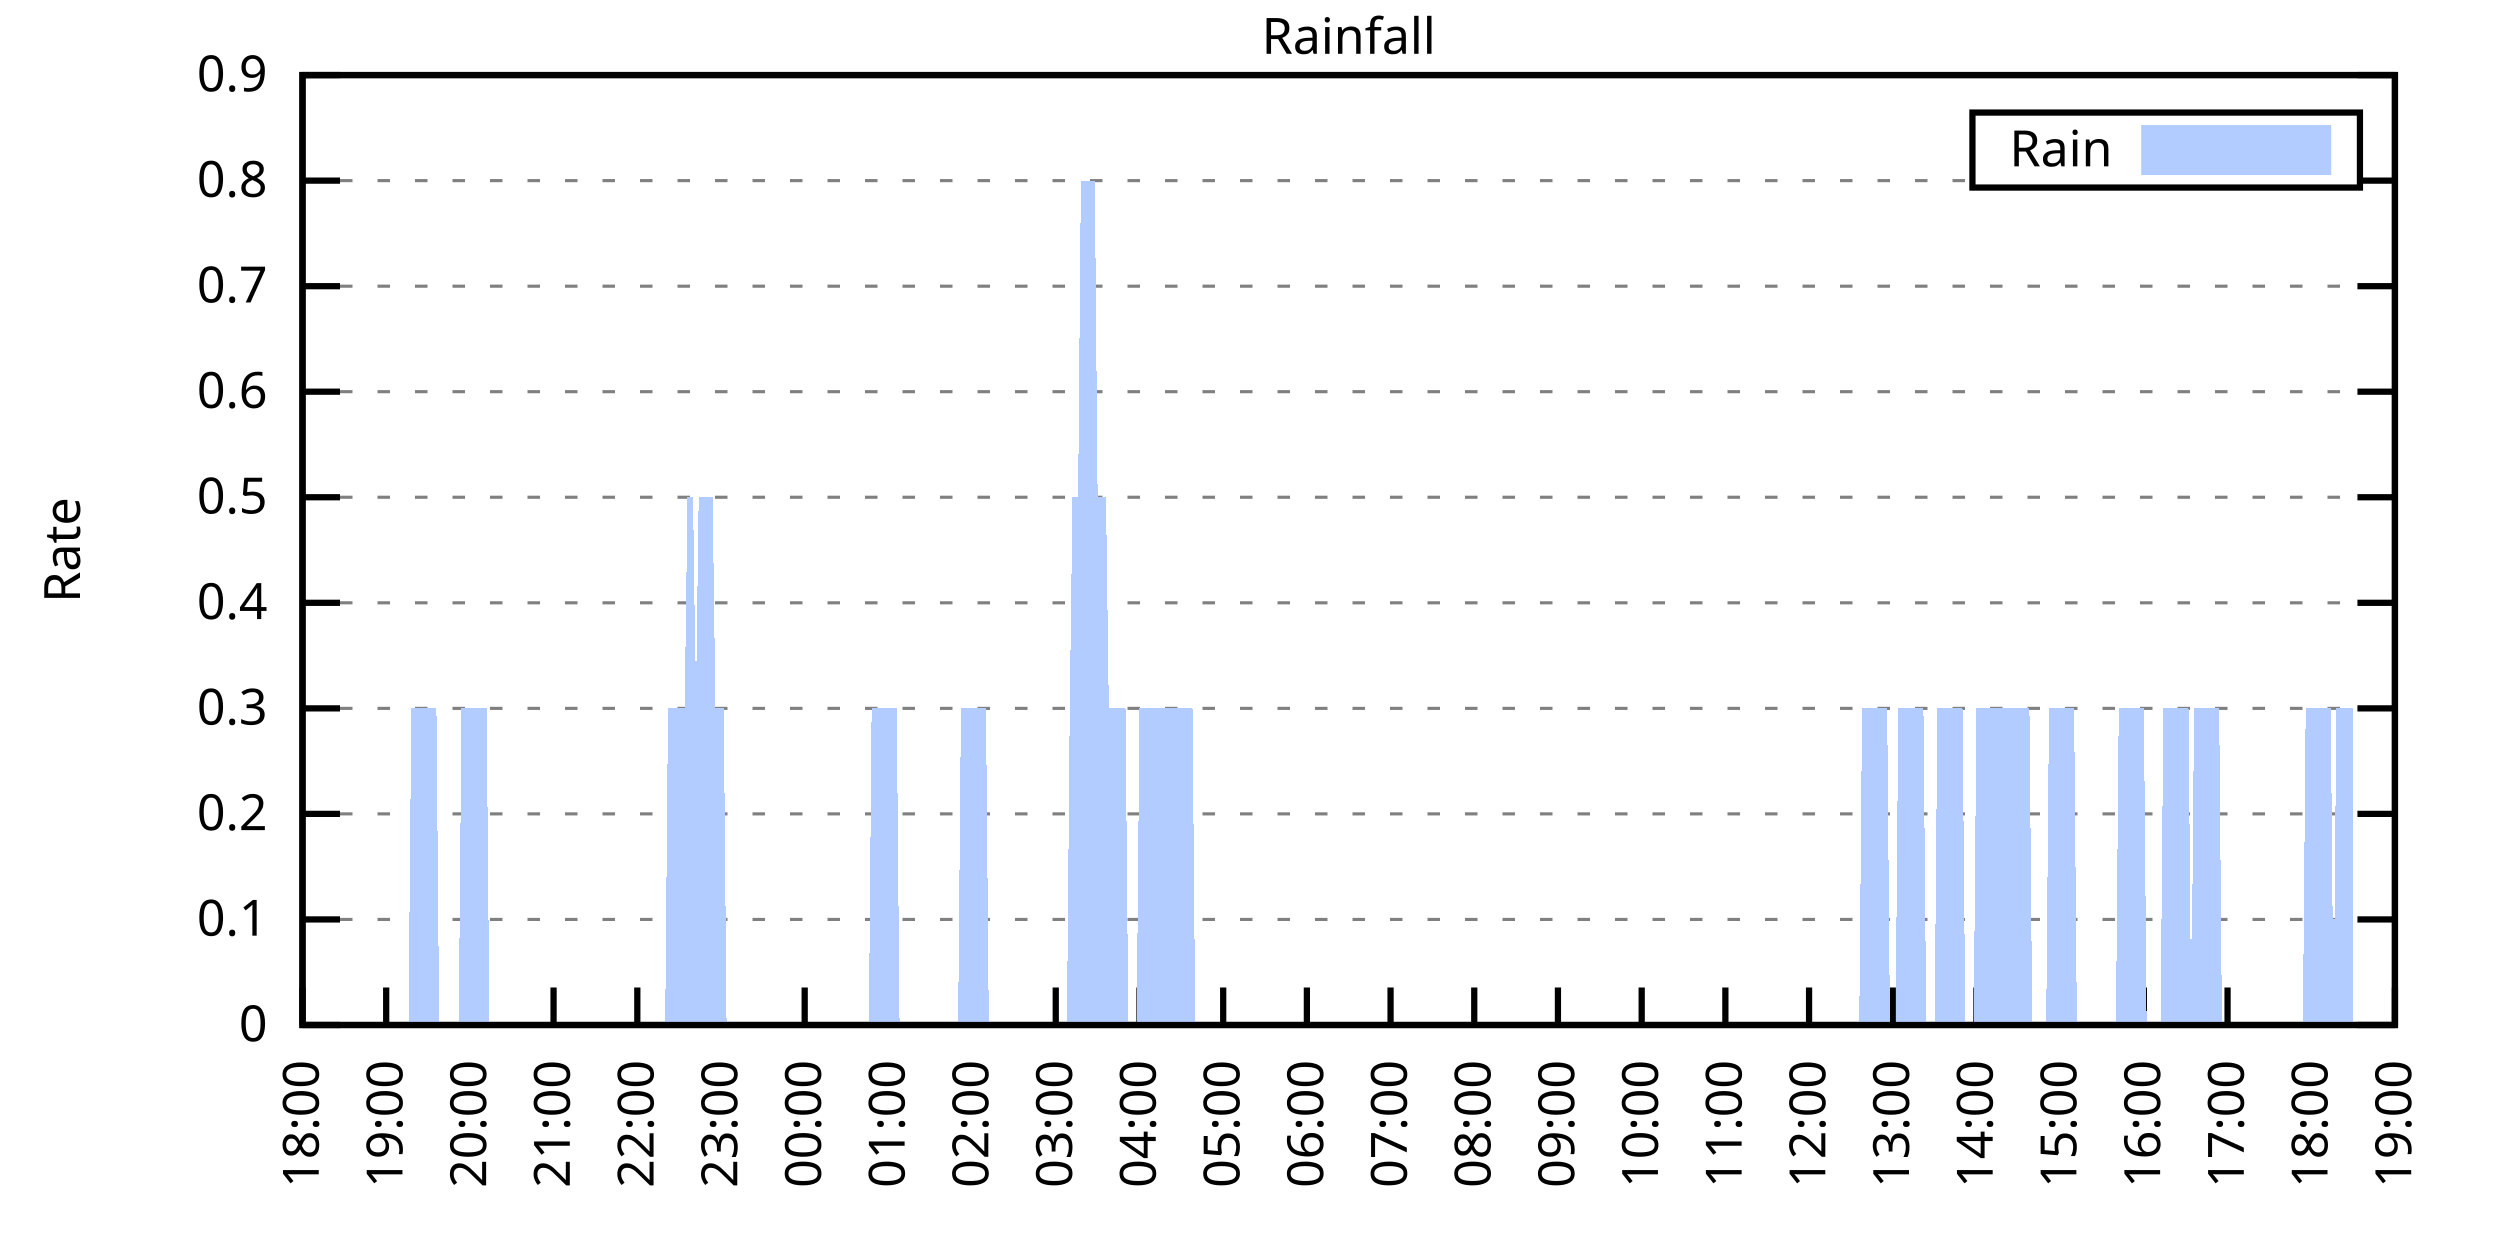
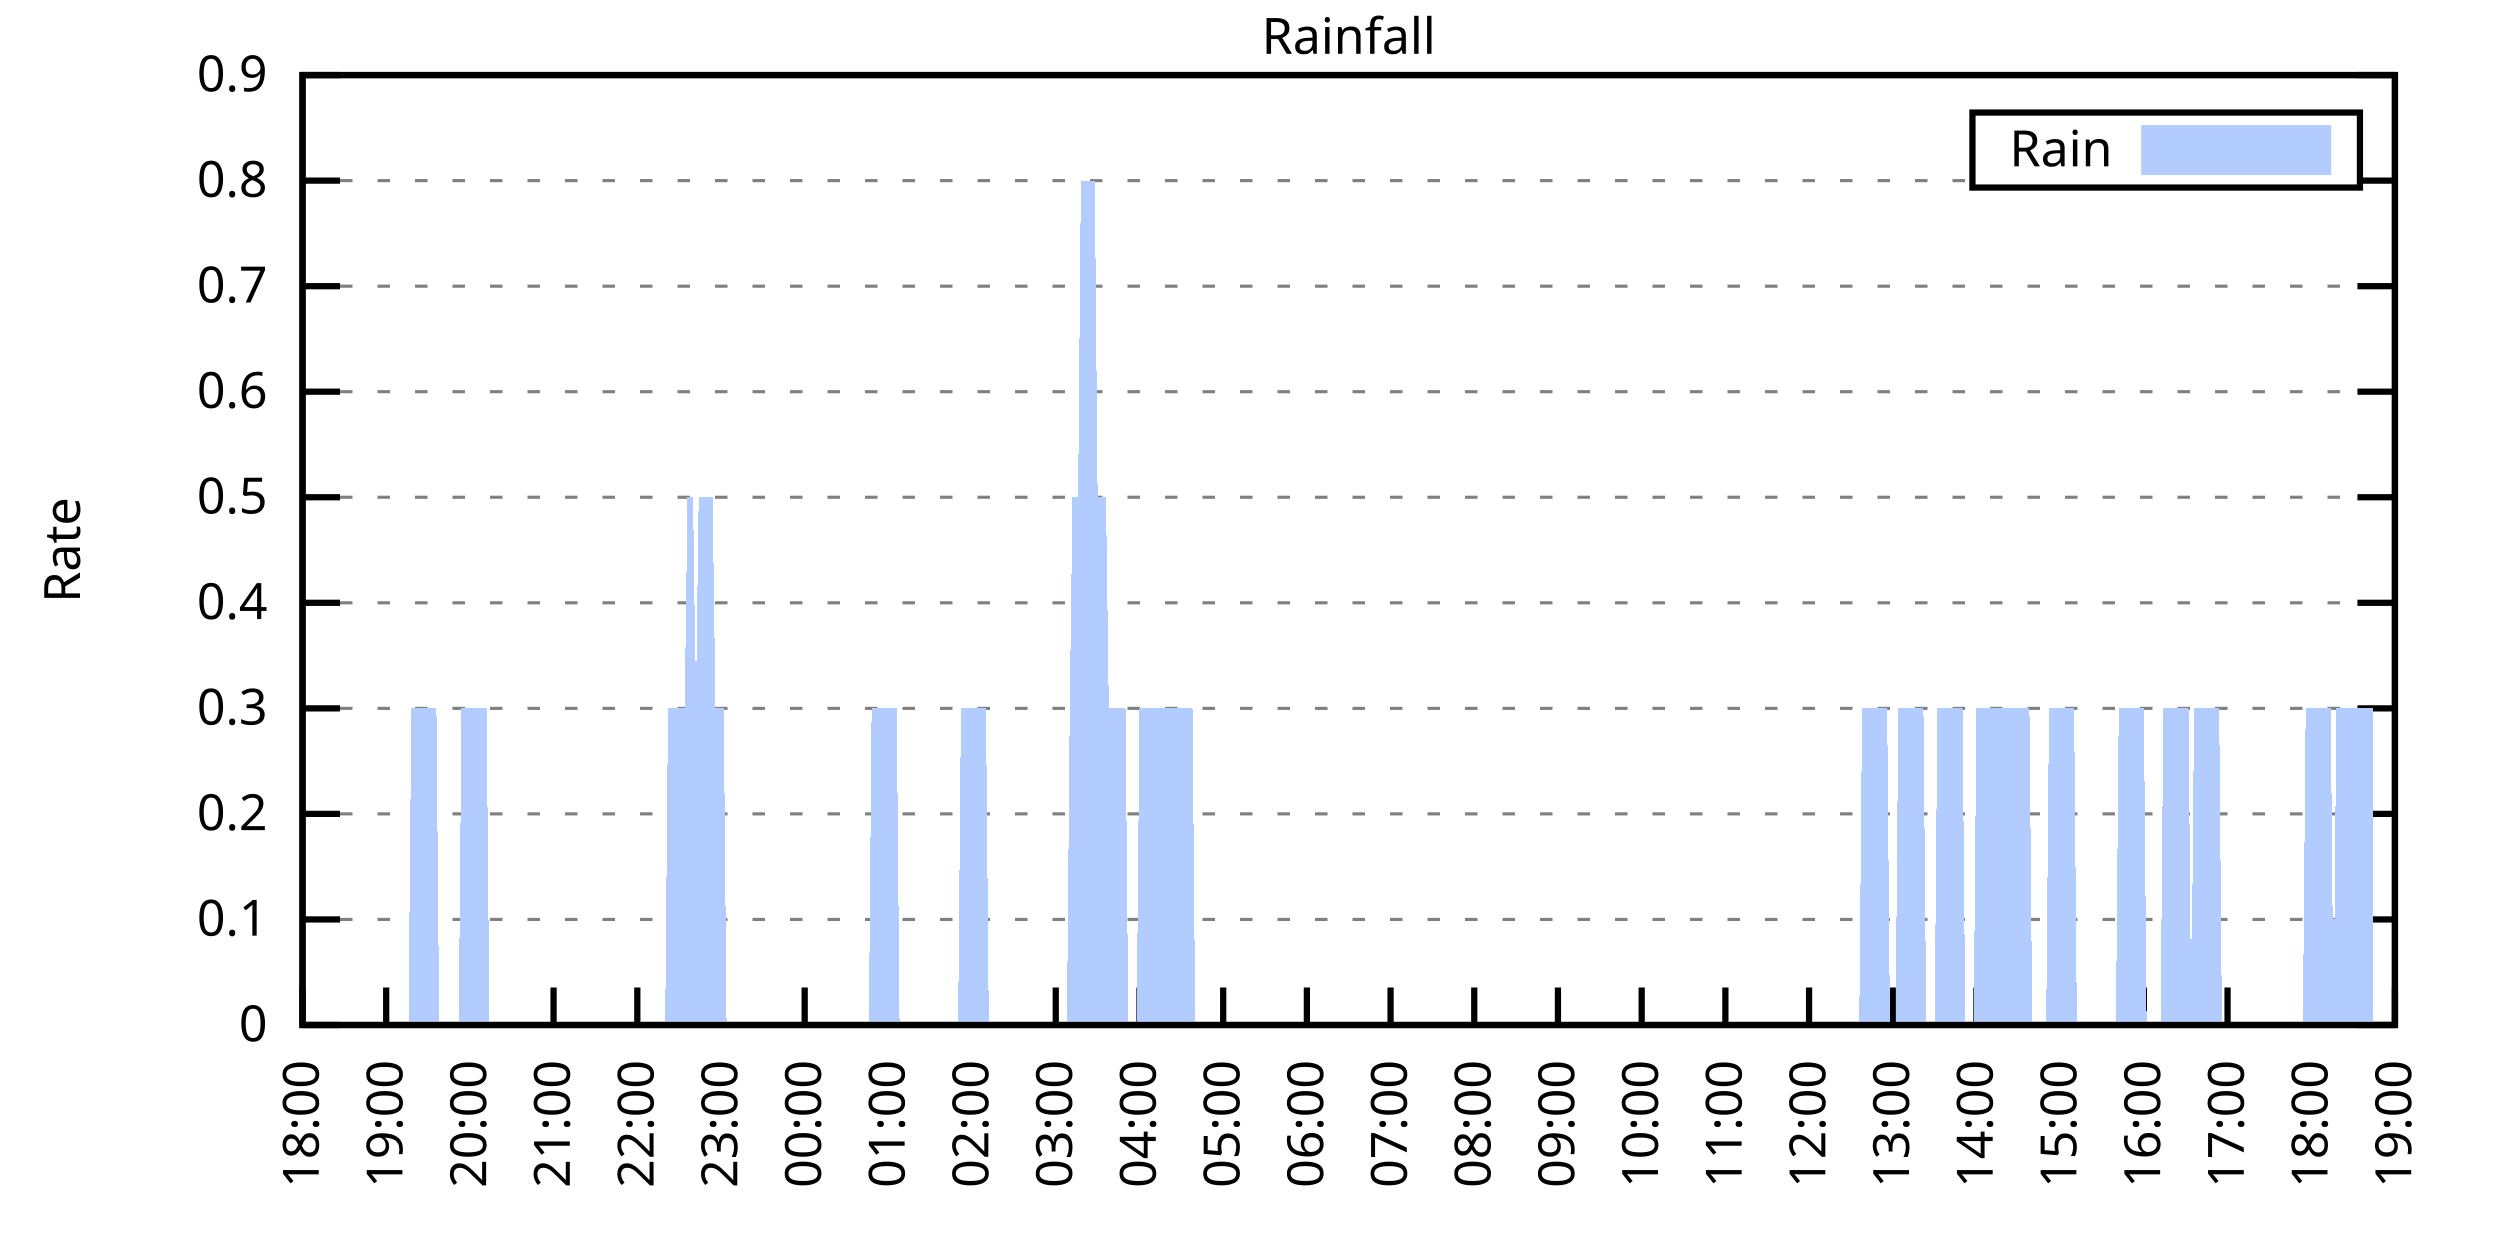
<svg xmlns="http://www.w3.org/2000/svg" xmlns:xlink="http://www.w3.org/1999/xlink" width="400" height="200" viewBox="0 0 400 200">
  <g id="gnuplot_canvas">
    <rect x="0" y="0" width="400" height="200" fill="none" />
    <defs>
      <circle id="gpDot" r="0.5" stroke-width="0.5" stroke="currentColor" />
      <path id="gpPt0" stroke-width="0.333" stroke="currentColor" d="M-1,0 h2 M0,-1 v2" />
      <path id="gpPt1" stroke-width="0.333" stroke="currentColor" d="M-1,-1 L1,1 M1,-1 L-1,1" />
      <path id="gpPt2" stroke-width="0.333" stroke="currentColor" d="M-1,0 L1,0 M0,-1 L0,1 M-1,-1 L1,1 M-1,1 L1,-1" />
      <rect id="gpPt3" stroke-width="0.333" stroke="currentColor" x="-1" y="-1" width="2" height="2" />
      <rect id="gpPt4" stroke-width="0.333" stroke="currentColor" fill="currentColor" x="-1" y="-1" width="2" height="2" />
      <circle id="gpPt5" stroke-width="0.333" stroke="currentColor" cx="0" cy="0" r="1" />
      <use xlink:href="#gpPt5" id="gpPt6" fill="currentColor" stroke="none" />
      <path id="gpPt7" stroke-width="0.333" stroke="currentColor" d="M0,-1.33 L-1.33,0.67 L1.33,0.67 z" />
      <use xlink:href="#gpPt7" id="gpPt8" fill="currentColor" stroke="none" />
      <use xlink:href="#gpPt7" id="gpPt9" stroke="currentColor" transform="rotate(180)" />
      <use xlink:href="#gpPt9" id="gpPt10" fill="currentColor" stroke="none" />
      <use xlink:href="#gpPt3" id="gpPt11" stroke="currentColor" transform="rotate(45)" />
      <use xlink:href="#gpPt11" id="gpPt12" fill="currentColor" stroke="none" />
      <path id="gpPt13" stroke-width="0.333" stroke="currentColor" d="M0,1.330 L1.265,0.411 L0.782,-1.067 L-0.782,-1.076 L-1.265,0.411 z" />
      <use xlink:href="#gpPt13" id="gpPt14" fill="currentColor" stroke="none" />
      <filter id="textbox" filterUnits="objectBoundingBox" x="0" y="0" height="1" width="1">
        <feFlood flood-color="white" flood-opacity="1" result="bgnd" />
        <feComposite in="SourceGraphic" in2="bgnd" operator="atop" />
      </filter>
      <filter id="greybox" filterUnits="objectBoundingBox" x="0" y="0" height="1" width="1">
        <feFlood flood-color="lightgrey" flood-opacity="1" result="grey" />
        <feComposite in="SourceGraphic" in2="grey" operator="atop" />
      </filter>
    </defs>
    <g fill="none" color="white" stroke="currentColor" stroke-width="1.00" stroke-linecap="butt" stroke-linejoin="miter">
</g>
    <g fill="none" color="black" stroke="currentColor" stroke-width="1.00" stroke-linecap="butt" stroke-linejoin="miter">
      <g stroke="none" shape-rendering="crispEdges">
        <polygon fill="rgb(255, 255, 255)" points="48.40,164.00 383.18,164.00 383.18,12.02 48.40,12.02 " />
      </g>
    </g>
    <g fill="none" color="black" stroke="currentColor" stroke-width="1.00" stroke-linecap="butt" stroke-linejoin="miter">
</g>
    <g fill="none" color="black" stroke="black" stroke-width="0.50" stroke-linecap="butt" stroke-linejoin="miter">
</g>
    <g fill="none" color="gray" stroke="currentColor" stroke-width="0.50" stroke-linecap="butt" stroke-linejoin="miter">
      <path stroke="gray" stroke-dasharray="2,4" class="gridline" d="M48.40,164.00 L383.19,164.00  " />
    </g>
    <g fill="none" color="gray" stroke="gray" stroke-width="1.00" stroke-linecap="butt" stroke-linejoin="miter">
</g>
    <g fill="none" color="black" stroke="currentColor" stroke-width="1.00" stroke-linecap="butt" stroke-linejoin="miter">
      <path stroke="black" d="M48.40,164.00 L54.40,164.00 M383.19,164.00 L377.19,164.00  " />
      <g transform="translate(42.80,166.60)" stroke="none" fill="black" font-family="Sans" font-size="8.00" text-anchor="end">
        <text>
          <tspan font-family="Sans"> 0</tspan>
        </text>
      </g>
    </g>
    <g fill="none" color="black" stroke="currentColor" stroke-width="1.00" stroke-linecap="butt" stroke-linejoin="miter">
</g>
    <g fill="none" color="black" stroke="black" stroke-width="0.50" stroke-linecap="butt" stroke-linejoin="miter">
</g>
    <g fill="none" color="gray" stroke="currentColor" stroke-width="0.50" stroke-linecap="butt" stroke-linejoin="miter">
      <path stroke="gray" stroke-dasharray="2,4" class="gridline" d="M48.40,147.11 L383.19,147.11  " />
    </g>
    <g fill="none" color="gray" stroke="gray" stroke-width="1.00" stroke-linecap="butt" stroke-linejoin="miter">
</g>
    <g fill="none" color="black" stroke="currentColor" stroke-width="1.00" stroke-linecap="butt" stroke-linejoin="miter">
      <path stroke="black" d="M48.40,147.11 L54.40,147.11 M383.19,147.11 L377.19,147.11  " />
      <g transform="translate(42.80,149.71)" stroke="none" fill="black" font-family="Sans" font-size="8.00" text-anchor="end">
        <text>
          <tspan font-family="Sans"> 0.1</tspan>
        </text>
      </g>
    </g>
    <g fill="none" color="black" stroke="currentColor" stroke-width="1.00" stroke-linecap="butt" stroke-linejoin="miter">
</g>
    <g fill="none" color="black" stroke="black" stroke-width="0.50" stroke-linecap="butt" stroke-linejoin="miter">
</g>
    <g fill="none" color="gray" stroke="currentColor" stroke-width="0.50" stroke-linecap="butt" stroke-linejoin="miter">
      <path stroke="gray" stroke-dasharray="2,4" class="gridline" d="M48.40,130.22 L383.19,130.22  " />
    </g>
    <g fill="none" color="gray" stroke="gray" stroke-width="1.00" stroke-linecap="butt" stroke-linejoin="miter">
</g>
    <g fill="none" color="black" stroke="currentColor" stroke-width="1.00" stroke-linecap="butt" stroke-linejoin="miter">
      <path stroke="black" d="M48.40,130.22 L54.40,130.22 M383.19,130.22 L377.19,130.22  " />
      <g transform="translate(42.80,132.82)" stroke="none" fill="black" font-family="Sans" font-size="8.00" text-anchor="end">
        <text>
          <tspan font-family="Sans"> 0.2</tspan>
        </text>
      </g>
    </g>
    <g fill="none" color="black" stroke="currentColor" stroke-width="1.00" stroke-linecap="butt" stroke-linejoin="miter">
</g>
    <g fill="none" color="black" stroke="black" stroke-width="0.50" stroke-linecap="butt" stroke-linejoin="miter">
</g>
    <g fill="none" color="gray" stroke="currentColor" stroke-width="0.50" stroke-linecap="butt" stroke-linejoin="miter">
      <path stroke="gray" stroke-dasharray="2,4" class="gridline" d="M48.40,113.34 L383.19,113.34  " />
    </g>
    <g fill="none" color="gray" stroke="gray" stroke-width="1.00" stroke-linecap="butt" stroke-linejoin="miter">
</g>
    <g fill="none" color="black" stroke="currentColor" stroke-width="1.00" stroke-linecap="butt" stroke-linejoin="miter">
      <path stroke="black" d="M48.40,113.34 L54.40,113.34 M383.19,113.34 L377.19,113.34  " />
      <g transform="translate(42.80,115.94)" stroke="none" fill="black" font-family="Sans" font-size="8.00" text-anchor="end">
        <text>
          <tspan font-family="Sans"> 0.3</tspan>
        </text>
      </g>
    </g>
    <g fill="none" color="black" stroke="currentColor" stroke-width="1.00" stroke-linecap="butt" stroke-linejoin="miter">
</g>
    <g fill="none" color="black" stroke="black" stroke-width="0.50" stroke-linecap="butt" stroke-linejoin="miter">
</g>
    <g fill="none" color="gray" stroke="currentColor" stroke-width="0.50" stroke-linecap="butt" stroke-linejoin="miter">
      <path stroke="gray" stroke-dasharray="2,4" class="gridline" d="M48.40,96.45 L383.19,96.45  " />
    </g>
    <g fill="none" color="gray" stroke="gray" stroke-width="1.00" stroke-linecap="butt" stroke-linejoin="miter">
</g>
    <g fill="none" color="black" stroke="currentColor" stroke-width="1.00" stroke-linecap="butt" stroke-linejoin="miter">
      <path stroke="black" d="M48.40,96.45 L54.40,96.45 M383.19,96.45 L377.19,96.45  " />
      <g transform="translate(42.80,99.05)" stroke="none" fill="black" font-family="Sans" font-size="8.00" text-anchor="end">
        <text>
          <tspan font-family="Sans"> 0.4</tspan>
        </text>
      </g>
    </g>
    <g fill="none" color="black" stroke="currentColor" stroke-width="1.00" stroke-linecap="butt" stroke-linejoin="miter">
</g>
    <g fill="none" color="black" stroke="black" stroke-width="0.50" stroke-linecap="butt" stroke-linejoin="miter">
</g>
    <g fill="none" color="gray" stroke="currentColor" stroke-width="0.50" stroke-linecap="butt" stroke-linejoin="miter">
      <path stroke="gray" stroke-dasharray="2,4" class="gridline" d="M48.40,79.56 L383.19,79.56  " />
    </g>
    <g fill="none" color="gray" stroke="gray" stroke-width="1.00" stroke-linecap="butt" stroke-linejoin="miter">
</g>
    <g fill="none" color="black" stroke="currentColor" stroke-width="1.00" stroke-linecap="butt" stroke-linejoin="miter">
      <path stroke="black" d="M48.40,79.56 L54.40,79.56 M383.19,79.56 L377.19,79.56  " />
      <g transform="translate(42.80,82.16)" stroke="none" fill="black" font-family="Sans" font-size="8.00" text-anchor="end">
        <text>
          <tspan font-family="Sans"> 0.5</tspan>
        </text>
      </g>
    </g>
    <g fill="none" color="black" stroke="currentColor" stroke-width="1.00" stroke-linecap="butt" stroke-linejoin="miter">
</g>
    <g fill="none" color="black" stroke="black" stroke-width="0.50" stroke-linecap="butt" stroke-linejoin="miter">
</g>
    <g fill="none" color="gray" stroke="currentColor" stroke-width="0.50" stroke-linecap="butt" stroke-linejoin="miter">
      <path stroke="gray" stroke-dasharray="2,4" class="gridline" d="M48.40,62.67 L383.19,62.67  " />
    </g>
    <g fill="none" color="gray" stroke="gray" stroke-width="1.00" stroke-linecap="butt" stroke-linejoin="miter">
</g>
    <g fill="none" color="black" stroke="currentColor" stroke-width="1.00" stroke-linecap="butt" stroke-linejoin="miter">
      <path stroke="black" d="M48.40,62.67 L54.40,62.67 M383.19,62.67 L377.19,62.67  " />
      <g transform="translate(42.80,65.27)" stroke="none" fill="black" font-family="Sans" font-size="8.00" text-anchor="end">
        <text>
          <tspan font-family="Sans"> 0.6</tspan>
        </text>
      </g>
    </g>
    <g fill="none" color="black" stroke="currentColor" stroke-width="1.00" stroke-linecap="butt" stroke-linejoin="miter">
</g>
    <g fill="none" color="black" stroke="black" stroke-width="0.50" stroke-linecap="butt" stroke-linejoin="miter">
</g>
    <g fill="none" color="gray" stroke="currentColor" stroke-width="0.50" stroke-linecap="butt" stroke-linejoin="miter">
      <path stroke="gray" stroke-dasharray="2,4" class="gridline" d="M48.40,45.79 L383.19,45.79  " />
    </g>
    <g fill="none" color="gray" stroke="gray" stroke-width="1.00" stroke-linecap="butt" stroke-linejoin="miter">
</g>
    <g fill="none" color="black" stroke="currentColor" stroke-width="1.00" stroke-linecap="butt" stroke-linejoin="miter">
      <path stroke="black" d="M48.40,45.79 L54.40,45.79 M383.19,45.79 L377.19,45.79  " />
      <g transform="translate(42.80,48.39)" stroke="none" fill="black" font-family="Sans" font-size="8.00" text-anchor="end">
        <text>
          <tspan font-family="Sans"> 0.7</tspan>
        </text>
      </g>
    </g>
    <g fill="none" color="black" stroke="currentColor" stroke-width="1.00" stroke-linecap="butt" stroke-linejoin="miter">
</g>
    <g fill="none" color="black" stroke="black" stroke-width="0.50" stroke-linecap="butt" stroke-linejoin="miter">
</g>
    <g fill="none" color="gray" stroke="currentColor" stroke-width="0.50" stroke-linecap="butt" stroke-linejoin="miter">
      <path stroke="gray" stroke-dasharray="2,4" class="gridline" d="M48.40,28.90 L315.59,28.90 M377.59,28.90 L383.19,28.90  " />
    </g>
    <g fill="none" color="gray" stroke="gray" stroke-width="1.00" stroke-linecap="butt" stroke-linejoin="miter">
</g>
    <g fill="none" color="black" stroke="currentColor" stroke-width="1.00" stroke-linecap="butt" stroke-linejoin="miter">
      <path stroke="black" d="M48.40,28.90 L54.40,28.90 M383.19,28.90 L377.19,28.90  " />
      <g transform="translate(42.80,31.50)" stroke="none" fill="black" font-family="Sans" font-size="8.00" text-anchor="end">
        <text>
          <tspan font-family="Sans"> 0.8</tspan>
        </text>
      </g>
    </g>
    <g fill="none" color="black" stroke="currentColor" stroke-width="1.00" stroke-linecap="butt" stroke-linejoin="miter">
</g>
    <g fill="none" color="black" stroke="black" stroke-width="0.50" stroke-linecap="butt" stroke-linejoin="miter">
</g>
    <g fill="none" color="gray" stroke="currentColor" stroke-width="0.50" stroke-linecap="butt" stroke-linejoin="miter">
      <path stroke="gray" stroke-dasharray="2,4" class="gridline" d="M48.40,12.01 L383.19,12.01  " />
    </g>
    <g fill="none" color="gray" stroke="gray" stroke-width="1.00" stroke-linecap="butt" stroke-linejoin="miter">
</g>
    <g fill="none" color="black" stroke="currentColor" stroke-width="1.00" stroke-linecap="butt" stroke-linejoin="miter">
      <path stroke="black" d="M48.40,12.01 L54.40,12.01 M383.19,12.01 L377.19,12.01  " />
      <g transform="translate(42.80,14.61)" stroke="none" fill="black" font-family="Sans" font-size="8.00" text-anchor="end">
        <text>
          <tspan font-family="Sans"> 0.9</tspan>
        </text>
      </g>
    </g>
    <g fill="none" color="black" stroke="currentColor" stroke-width="1.00" stroke-linecap="butt" stroke-linejoin="miter">
      <path stroke="black" d="M48.40,164.00 L48.40,158.00  " />
      <g transform="translate(51.00,169.60) rotate(270.00)" stroke="none" fill="black" font-family="Sans" font-size="8.00" text-anchor="end">
        <text>
          <tspan font-family="Sans">18:00</tspan>
        </text>
      </g>
    </g>
    <g fill="none" color="black" stroke="currentColor" stroke-width="1.00" stroke-linecap="butt" stroke-linejoin="miter">
      <path stroke="black" d="M61.79,164.00 L61.79,158.00  " />
      <g transform="translate(64.39,169.60) rotate(270.00)" stroke="none" fill="black" font-family="Sans" font-size="8.00" text-anchor="end">
        <text>
          <tspan font-family="Sans">19:00</tspan>
        </text>
      </g>
    </g>
    <g fill="none" color="black" stroke="currentColor" stroke-width="1.00" stroke-linecap="butt" stroke-linejoin="miter">
      <path stroke="black" d="M75.18,164.00 L75.18,158.00  " />
      <g transform="translate(77.78,169.60) rotate(270.00)" stroke="none" fill="black" font-family="Sans" font-size="8.00" text-anchor="end">
        <text>
          <tspan font-family="Sans">20:00</tspan>
        </text>
      </g>
    </g>
    <g fill="none" color="black" stroke="currentColor" stroke-width="1.00" stroke-linecap="butt" stroke-linejoin="miter">
      <path stroke="black" d="M88.57,164.00 L88.57,158.00  " />
      <g transform="translate(91.17,169.60) rotate(270.00)" stroke="none" fill="black" font-family="Sans" font-size="8.00" text-anchor="end">
        <text>
          <tspan font-family="Sans">21:00</tspan>
        </text>
      </g>
    </g>
    <g fill="none" color="black" stroke="currentColor" stroke-width="1.00" stroke-linecap="butt" stroke-linejoin="miter">
      <path stroke="black" d="M101.97,164.00 L101.97,158.00  " />
      <g transform="translate(104.57,169.60) rotate(270.00)" stroke="none" fill="black" font-family="Sans" font-size="8.00" text-anchor="end">
        <text>
          <tspan font-family="Sans">22:00</tspan>
        </text>
      </g>
    </g>
    <g fill="none" color="black" stroke="currentColor" stroke-width="1.00" stroke-linecap="butt" stroke-linejoin="miter">
      <path stroke="black" d="M115.36,164.00 L115.36,158.00  " />
      <g transform="translate(117.96,169.60) rotate(270.00)" stroke="none" fill="black" font-family="Sans" font-size="8.00" text-anchor="end">
        <text>
          <tspan font-family="Sans">23:00</tspan>
        </text>
      </g>
    </g>
    <g fill="none" color="black" stroke="currentColor" stroke-width="1.00" stroke-linecap="butt" stroke-linejoin="miter">
      <path stroke="black" d="M128.75,164.00 L128.75,158.00  " />
      <g transform="translate(131.35,169.60) rotate(270.00)" stroke="none" fill="black" font-family="Sans" font-size="8.00" text-anchor="end">
        <text>
          <tspan font-family="Sans">00:00</tspan>
        </text>
      </g>
    </g>
    <g fill="none" color="black" stroke="currentColor" stroke-width="1.00" stroke-linecap="butt" stroke-linejoin="miter">
      <path stroke="black" d="M142.14,164.00 L142.14,158.00  " />
      <g transform="translate(144.74,169.60) rotate(270.00)" stroke="none" fill="black" font-family="Sans" font-size="8.00" text-anchor="end">
        <text>
          <tspan font-family="Sans">01:00</tspan>
        </text>
      </g>
    </g>
    <g fill="none" color="black" stroke="currentColor" stroke-width="1.00" stroke-linecap="butt" stroke-linejoin="miter">
      <path stroke="black" d="M155.53,164.00 L155.53,158.00  " />
      <g transform="translate(158.13,169.60) rotate(270.00)" stroke="none" fill="black" font-family="Sans" font-size="8.00" text-anchor="end">
        <text>
          <tspan font-family="Sans">02:00</tspan>
        </text>
      </g>
    </g>
    <g fill="none" color="black" stroke="currentColor" stroke-width="1.00" stroke-linecap="butt" stroke-linejoin="miter">
      <path stroke="black" d="M168.92,164.00 L168.92,158.00  " />
      <g transform="translate(171.52,169.60) rotate(270.00)" stroke="none" fill="black" font-family="Sans" font-size="8.00" text-anchor="end">
        <text>
          <tspan font-family="Sans">03:00</tspan>
        </text>
      </g>
    </g>
    <g fill="none" color="black" stroke="currentColor" stroke-width="1.00" stroke-linecap="butt" stroke-linejoin="miter">
      <path stroke="black" d="M182.32,164.00 L182.32,158.00  " />
      <g transform="translate(184.92,169.60) rotate(270.00)" stroke="none" fill="black" font-family="Sans" font-size="8.00" text-anchor="end">
        <text>
          <tspan font-family="Sans">04:00</tspan>
        </text>
      </g>
    </g>
    <g fill="none" color="black" stroke="currentColor" stroke-width="1.00" stroke-linecap="butt" stroke-linejoin="miter">
      <path stroke="black" d="M195.71,164.00 L195.71,158.00  " />
      <g transform="translate(198.31,169.60) rotate(270.00)" stroke="none" fill="black" font-family="Sans" font-size="8.00" text-anchor="end">
        <text>
          <tspan font-family="Sans">05:00</tspan>
        </text>
      </g>
    </g>
    <g fill="none" color="black" stroke="currentColor" stroke-width="1.00" stroke-linecap="butt" stroke-linejoin="miter">
      <path stroke="black" d="M209.10,164.00 L209.10,158.00  " />
      <g transform="translate(211.70,169.60) rotate(270.00)" stroke="none" fill="black" font-family="Sans" font-size="8.00" text-anchor="end">
        <text>
          <tspan font-family="Sans">06:00</tspan>
        </text>
      </g>
    </g>
    <g fill="none" color="black" stroke="currentColor" stroke-width="1.00" stroke-linecap="butt" stroke-linejoin="miter">
      <path stroke="black" d="M222.49,164.00 L222.49,158.00  " />
      <g transform="translate(225.09,169.60) rotate(270.00)" stroke="none" fill="black" font-family="Sans" font-size="8.00" text-anchor="end">
        <text>
          <tspan font-family="Sans">07:00</tspan>
        </text>
      </g>
    </g>
    <g fill="none" color="black" stroke="currentColor" stroke-width="1.00" stroke-linecap="butt" stroke-linejoin="miter">
      <path stroke="black" d="M235.88,164.00 L235.88,158.00  " />
      <g transform="translate(238.48,169.60) rotate(270.00)" stroke="none" fill="black" font-family="Sans" font-size="8.00" text-anchor="end">
        <text>
          <tspan font-family="Sans">08:00</tspan>
        </text>
      </g>
    </g>
    <g fill="none" color="black" stroke="currentColor" stroke-width="1.00" stroke-linecap="butt" stroke-linejoin="miter">
      <path stroke="black" d="M249.27,164.00 L249.27,158.00  " />
      <g transform="translate(251.87,169.60) rotate(270.00)" stroke="none" fill="black" font-family="Sans" font-size="8.00" text-anchor="end">
        <text>
          <tspan font-family="Sans">09:00</tspan>
        </text>
      </g>
    </g>
    <g fill="none" color="black" stroke="currentColor" stroke-width="1.00" stroke-linecap="butt" stroke-linejoin="miter">
      <path stroke="black" d="M262.67,164.00 L262.67,158.00  " />
      <g transform="translate(265.27,169.60) rotate(270.00)" stroke="none" fill="black" font-family="Sans" font-size="8.00" text-anchor="end">
        <text>
          <tspan font-family="Sans">10:00</tspan>
        </text>
      </g>
    </g>
    <g fill="none" color="black" stroke="currentColor" stroke-width="1.00" stroke-linecap="butt" stroke-linejoin="miter">
      <path stroke="black" d="M276.06,164.00 L276.06,158.00  " />
      <g transform="translate(278.66,169.60) rotate(270.00)" stroke="none" fill="black" font-family="Sans" font-size="8.00" text-anchor="end">
        <text>
          <tspan font-family="Sans">11:00</tspan>
        </text>
      </g>
    </g>
    <g fill="none" color="black" stroke="currentColor" stroke-width="1.00" stroke-linecap="butt" stroke-linejoin="miter">
      <path stroke="black" d="M289.45,164.00 L289.45,158.00  " />
      <g transform="translate(292.05,169.60) rotate(270.00)" stroke="none" fill="black" font-family="Sans" font-size="8.00" text-anchor="end">
        <text>
          <tspan font-family="Sans">12:00</tspan>
        </text>
      </g>
    </g>
    <g fill="none" color="black" stroke="currentColor" stroke-width="1.00" stroke-linecap="butt" stroke-linejoin="miter">
      <path stroke="black" d="M302.84,164.00 L302.84,158.00  " />
      <g transform="translate(305.44,169.60) rotate(270.00)" stroke="none" fill="black" font-family="Sans" font-size="8.00" text-anchor="end">
        <text>
          <tspan font-family="Sans">13:00</tspan>
        </text>
      </g>
    </g>
    <g fill="none" color="black" stroke="currentColor" stroke-width="1.00" stroke-linecap="butt" stroke-linejoin="miter">
      <path stroke="black" d="M316.23,164.00 L316.23,158.00  " />
      <g transform="translate(318.83,169.60) rotate(270.00)" stroke="none" fill="black" font-family="Sans" font-size="8.00" text-anchor="end">
        <text>
          <tspan font-family="Sans">14:00</tspan>
        </text>
      </g>
    </g>
    <g fill="none" color="black" stroke="currentColor" stroke-width="1.00" stroke-linecap="butt" stroke-linejoin="miter">
      <path stroke="black" d="M329.62,164.00 L329.62,158.00  " />
      <g transform="translate(332.22,169.60) rotate(270.00)" stroke="none" fill="black" font-family="Sans" font-size="8.00" text-anchor="end">
        <text>
          <tspan font-family="Sans">15:00</tspan>
        </text>
      </g>
    </g>
    <g fill="none" color="black" stroke="currentColor" stroke-width="1.00" stroke-linecap="butt" stroke-linejoin="miter">
      <path stroke="black" d="M343.02,164.00 L343.02,158.00  " />
      <g transform="translate(345.62,169.60) rotate(270.00)" stroke="none" fill="black" font-family="Sans" font-size="8.00" text-anchor="end">
        <text>
          <tspan font-family="Sans">16:00</tspan>
        </text>
      </g>
    </g>
    <g fill="none" color="black" stroke="currentColor" stroke-width="1.00" stroke-linecap="butt" stroke-linejoin="miter">
      <path stroke="black" d="M356.41,164.00 L356.41,158.00  " />
      <g transform="translate(359.01,169.60) rotate(270.00)" stroke="none" fill="black" font-family="Sans" font-size="8.00" text-anchor="end">
        <text>
          <tspan font-family="Sans">17:00</tspan>
        </text>
      </g>
    </g>
    <g fill="none" color="black" stroke="currentColor" stroke-width="1.00" stroke-linecap="butt" stroke-linejoin="miter">
      <path stroke="black" d="M369.80,164.00 L369.80,158.00  " />
      <g transform="translate(372.40,169.60) rotate(270.00)" stroke="none" fill="black" font-family="Sans" font-size="8.00" text-anchor="end">
        <text>
          <tspan font-family="Sans">18:00</tspan>
        </text>
      </g>
    </g>
    <g fill="none" color="black" stroke="currentColor" stroke-width="1.00" stroke-linecap="butt" stroke-linejoin="miter">
      <path stroke="black" d="M383.19,164.00 L383.19,158.00  " />
      <g transform="translate(385.79,169.60) rotate(270.00)" stroke="none" fill="black" font-family="Sans" font-size="8.00" text-anchor="end">
        <text>
          <tspan font-family="Sans">19:00</tspan>
        </text>
      </g>
    </g>
    <g fill="none" color="black" stroke="currentColor" stroke-width="1.00" stroke-linecap="butt" stroke-linejoin="miter">
</g>
    <g fill="none" color="black" stroke="currentColor" stroke-width="1.00" stroke-linecap="butt" stroke-linejoin="miter">
      <path stroke="black" d="M48.40,12.01 L48.40,164.00 L383.19,164.00 L383.19,12.01 L48.40,12.01 Z  " />
    </g>
    <g fill="none" color="black" stroke="currentColor" stroke-width="1.00" stroke-linecap="butt" stroke-linejoin="miter">
</g>
    <g fill="none" color="black" stroke="currentColor" stroke-width="1.00" stroke-linecap="butt" stroke-linejoin="miter">
      <path stroke="black" d="M315.59,30.01 L315.59,18.01 L377.59,18.01 L377.59,30.01 L315.59,30.01 Z  " />
    </g>
    <g id="Rainfall_plot_1">
      <g fill="none" color="white" stroke="black" stroke-width="2.00" stroke-linecap="butt" stroke-linejoin="miter">
</g>
      <g fill="none" color="black" stroke="currentColor" stroke-width="2.00" stroke-linecap="butt" stroke-linejoin="miter">
        <g transform="translate(337.99,26.61)" stroke="none" fill="black" font-family="Sans" font-size="8.00" text-anchor="end">
          <text>
            <tspan font-family="Sans">Rain</tspan>
          </text>
        </g>
      </g>
      <g fill="none" color="black" stroke="currentColor" stroke-width="2.00" stroke-linecap="butt" stroke-linejoin="miter">
        <g stroke="none" shape-rendering="crispEdges">
          <polygon fill="rgb(178, 204, 255)" points="343.59,27.01 371.99,27.01 371.99,21.01 343.59,21.01 " />
        </g>
        <path stroke="rgb(178, 204, 255)" d="M343.59,27.01 L371.99,27.01 L371.99,21.01 L343.59,21.01 L343.59,27.01 Z  " />
      </g>
      <g fill="none" color="black" stroke="currentColor" stroke-width="2.00" stroke-linecap="butt" stroke-linejoin="miter">
        <g stroke="none" shape-rendering="crispEdges">
-           <polygon fill="rgb(178, 204, 255)" points="55.54,164.00 55.99,164.00 56.43,164.00 56.88,164.00 57.33,164.00 57.77,164.00 58.22,164.00 58.67,164.00 59.11,164.00 59.56,164.00 60.01,164.00 60.45,164.00 60.90,164.00 61.35,164.00 61.79,164.00 62.24,164.00 62.68,164.00 63.13,164.00 63.58,164.00 64.02,164.00 64.47,164.00 64.92,164.00 65.36,164.00 65.81,113.34 66.26,113.34 66.70,113.34 67.15,113.34 67.59,113.34 68.04,113.34 68.49,113.34 68.93,113.34 69.38,113.34 69.83,113.34 70.27,164.00 70.72,164.00 71.17,164.00 71.61,164.00 72.06,164.00 72.50,164.00 72.95,164.00 73.40,164.00 73.84,113.34 74.29,113.34 74.74,113.34 75.18,113.34 75.63,113.34 76.08,113.34 76.52,113.34 76.97,113.34 77.42,113.34 77.86,113.34 78.31,164.00 78.75,164.00 79.20,164.00 79.65,164.00 80.09,164.00 80.54,164.00 80.99,164.00 81.43,164.00 81.88,164.00 82.33,164.00 82.77,164.00 83.22,164.00 83.66,164.00 84.11,164.00 84.56,164.00 85.00,164.00 85.45,164.00 85.90,164.00 86.34,164.00 86.79,164.00 87.24,164.00 87.68,164.00 88.13,164.00 88.57,164.00 89.02,164.00 89.47,164.00 89.91,164.00 90.36,164.00 90.81,164.00 91.25,164.00 91.70,164.00 92.15,164.00 92.59,164.00 93.04,164.00 93.49,164.00 93.93,164.00 94.38,164.00 94.82,164.00 95.27,164.00 95.72,164.00 96.16,164.00 96.61,164.00 97.06,164.00 97.50,164.00 97.95,164.00 98.40,164.00 98.84,164.00 99.29,164.00 99.73,164.00 100.18,164.00 100.63,164.00 101.07,164.00 101.52,164.00 101.97,164.00 102.41,164.00 102.86,164.00 103.31,164.00 103.75,164.00 104.20,164.00 104.64,164.00 105.09,164.00 105.54,164.00 105.98,164.00 106.43,164.00 106.88,113.34 107.32,113.34 107.77,113.34 108.22,113.34 108.66,113.34 109.11,113.34 109.55,113.34 110.00,79.56 110.45,79.56 110.89,79.56 111.34,113.34 111.79,79.56 112.23,79.56 112.68,79.56 113.13,79.56 113.57,79.56 114.02,79.56 114.47,113.34 114.91,113.34 115.36,113.34 115.80,113.34 116.25,164.00 116.70,164.00 117.14,164.00 117.59,164.00 118.04,164.00 118.48,164.00 118.93,164.00 119.38,164.00 119.82,164.00 120.27,164.00 120.71,164.00 121.16,164.00 121.61,164.00 122.05,164.00 122.50,164.00 122.95,164.00 123.39,164.00 123.84,164.00 124.29,164.00 124.73,164.00 125.18,164.00 125.62,164.00 126.07,164.00 126.52,164.00 126.96,164.00 127.41,164.00 127.86,164.00 128.30,164.00 128.75,164.00 129.20,164.00 129.64,164.00 130.09,164.00 130.54,164.00 130.98,164.00 131.43,164.00 131.87,164.00 132.32,164.00 132.77,164.00 133.21,164.00 133.66,164.00 134.11,164.00 134.55,164.00 135.00,164.00 135.45,164.00 135.89,164.00 136.34,164.00 136.78,164.00 137.23,164.00 137.68,164.00 138.12,164.00 138.57,164.00 139.02,164.00 139.46,113.34 139.91,113.34 140.36,113.34 140.80,113.34 141.25,113.34 141.69,113.34 142.14,113.34 142.59,113.34 143.03,113.34 143.48,113.34 143.93,164.00 144.37,164.00 144.82,164.00 145.27,164.00 145.71,164.00 146.16,164.00 146.61,164.00 147.05,164.00 147.50,164.00 147.94,164.00 148.39,164.00 148.84,164.00 149.28,164.00 149.73,164.00 150.18,164.00 150.62,164.00 151.07,164.00 151.52,164.00 151.96,164.00 152.41,164.00 152.85,164.00 153.30,164.00 153.75,113.34 154.19,113.34 154.64,113.34 155.09,113.34 155.53,113.34 155.98,113.34 156.43,113.34 156.87,113.34 157.32,113.34 157.76,113.34 158.21,164.00 158.66,164.00 159.10,164.00 159.55,164.00 160.00,164.00 160.44,164.00 160.89,164.00 161.34,164.00 161.78,164.00 162.23,164.00 162.67,164.00 163.12,164.00 163.57,164.00 164.01,164.00 164.46,164.00 164.91,164.00 165.35,164.00 165.80,164.00 166.25,164.00 166.69,164.00 167.14,164.00 167.59,164.00 168.03,164.00 168.48,164.00 168.92,164.00 169.37,164.00 169.82,164.00 170.26,164.00 170.71,164.00 171.16,113.34 171.60,79.56 172.05,79.56 172.50,79.56 172.94,28.90 173.39,28.90 173.83,28.90 174.28,28.90 174.73,28.90 175.17,28.90 175.62,79.56 176.07,79.56 176.51,79.56 176.96,79.56 177.41,113.34 177.85,113.34 178.30,113.34 178.74,113.34 179.19,113.34 179.64,113.34 180.08,113.34 180.53,164.00 180.98,164.00 181.42,164.00 181.87,164.00 182.32,113.34 182.76,113.34 183.21,113.34 183.66,113.34 184.10,113.34 184.55,113.34 184.99,113.34 185.44,113.34 185.89,113.34 186.33,113.34 186.78,113.34 187.23,113.34 187.67,113.34 188.12,113.34 188.57,113.34 189.01,113.34 189.46,113.34 189.90,113.34 190.35,113.34 190.80,113.34 191.24,164.00 191.69,164.00 192.14,164.00 192.58,164.00 193.03,164.00 193.48,164.00 193.92,164.00 194.37,164.00 194.81,164.00 195.26,164.00 195.71,164.00 196.15,164.00 196.60,164.00 197.05,164.00 197.49,164.00 197.94,164.00 198.39,164.00 198.83,164.00 199.28,164.00 199.73,164.00 200.17,164.00 200.62,164.00 201.06,164.00 201.51,164.00 201.96,164.00 202.40,164.00 202.85,164.00 203.30,164.00 203.74,164.00 204.19,164.00 204.64,164.00 205.08,164.00 205.53,164.00 205.97,164.00 206.42,164.00 206.87,164.00 207.31,164.00 207.76,164.00 208.21,164.00 208.65,164.00 209.10,164.00 209.55,164.00 209.99,164.00 210.44,164.00 210.88,164.00 211.33,164.00 211.78,164.00 212.22,164.00 212.67,164.00 213.12,164.00 213.56,164.00 214.01,164.00 214.46,164.00 214.90,164.00 215.35,164.00 215.80,164.00 216.24,164.00 216.69,164.00 217.13,164.00 217.58,164.00 218.03,164.00 218.47,164.00 218.92,164.00 219.37,164.00 219.81,164.00 220.26,164.00 220.71,164.00 221.15,164.00 221.60,164.00 222.04,164.00 222.49,164.00 222.94,164.00 223.38,164.00 223.83,164.00 224.28,164.00 224.72,164.00 225.17,164.00 225.62,164.00 226.06,164.00 226.51,164.00 226.95,164.00 227.40,164.00 227.85,164.00 228.29,164.00 228.74,164.00 229.19,164.00 229.63,164.00 230.08,164.00 230.53,164.00 230.97,164.00 231.42,164.00 231.86,164.00 232.31,164.00 232.76,164.00 233.20,164.00 233.65,164.00 234.10,164.00 234.54,164.00 234.99,164.00 235.44,164.00 235.88,164.00 236.33,164.00 236.78,164.00 237.22,164.00 237.67,164.00 238.11,164.00 238.56,164.00 239.01,164.00 239.45,164.00 239.90,164.00 240.35,164.00 240.79,164.00 241.24,164.00 241.69,164.00 242.13,164.00 242.58,164.00 243.02,164.00 243.47,164.00 243.92,164.00 244.36,164.00 244.81,164.00 245.26,164.00 245.70,164.00 246.15,164.00 246.60,164.00 247.04,164.00 247.49,164.00 247.93,164.00 248.38,164.00 248.83,164.00 249.27,164.00 249.72,164.00 250.17,164.00 250.61,164.00 251.06,164.00 251.51,164.00 251.95,164.00 252.40,164.00 252.85,164.00 253.29,164.00 253.74,164.00 254.18,164.00 254.63,164.00 255.08,164.00 255.52,164.00 255.97,164.00 256.42,164.00 256.86,164.00 257.31,164.00 257.76,164.00 258.20,164.00 258.65,164.00 259.09,164.00 259.54,164.00 259.99,164.00 260.43,164.00 260.88,164.00 261.33,164.00 261.77,164.00 262.22,164.00 262.67,164.00 263.11,164.00 263.56,164.00 264.00,164.00 264.45,164.00 264.90,164.00 265.34,164.00 265.79,164.00 266.24,164.00 266.68,164.00 267.13,164.00 267.58,164.00 268.02,164.00 268.47,164.00 268.92,164.00 269.36,164.00 269.81,164.00 270.25,164.00 270.70,164.00 271.15,164.00 271.59,164.00 272.04,164.00 272.49,164.00 272.93,164.00 273.38,164.00 273.83,164.00 274.27,164.00 274.72,164.00 275.16,164.00 275.61,164.00 276.06,164.00 276.50,164.00 276.95,164.00 277.40,164.00 277.84,164.00 278.29,164.00 278.74,164.00 279.18,164.00 279.63,164.00 280.07,164.00 280.52,164.00 280.97,164.00 281.41,164.00 281.86,164.00 282.31,164.00 282.75,164.00 283.20,164.00 283.65,164.00 284.09,164.00 284.54,164.00 284.98,164.00 285.43,164.00 285.88,164.00 286.32,164.00 286.77,164.00 287.22,164.00 287.66,164.00 288.11,164.00 288.56,164.00 289.00,164.00 289.45,164.00 289.90,164.00 290.34,164.00 290.79,164.00 291.23,164.00 291.68,164.00 292.13,164.00 292.57,164.00 293.02,164.00 293.47,164.00 293.91,164.00 294.36,164.00 294.81,164.00 295.25,164.00 295.70,164.00 296.14,164.00 296.59,164.00 297.04,164.00 297.48,164.00 297.93,113.34 298.38,113.34 298.82,113.34 299.27,113.34 299.72,113.34 300.16,113.34 300.61,113.34 301.05,113.34 301.50,113.34 301.95,113.34 302.39,164.00 302.84,164.00 303.29,164.00 303.73,113.34 304.18,113.34 304.63,113.34 305.07,113.34 305.52,113.34 305.97,113.34 306.41,113.34 306.86,113.34 307.30,113.34 307.75,113.34 308.20,164.00 308.64,164.00 309.09,164.00 309.54,164.00 309.98,113.34 310.43,113.34 310.88,113.34 311.32,113.34 311.77,113.34 312.21,113.34 312.66,113.34 313.11,113.34 313.55,113.34 314.00,113.34 314.45,164.00 314.89,164.00 315.34,164.00 315.79,164.00 316.23,113.34 316.68,113.34 317.12,113.34 317.57,113.34 318.02,113.34 318.46,113.34 318.91,113.34 319.36,113.34 319.80,113.34 320.25,113.34 320.70,113.34 321.14,113.34 321.59,113.34 322.04,113.34 322.48,113.34 322.93,113.34 323.37,113.34 323.82,113.34 324.27,113.34 324.71,113.34 325.16,164.00 325.61,164.00 326.05,164.00 326.50,164.00 326.95,164.00 327.39,164.00 327.84,113.34 328.28,113.34 328.73,113.34 329.18,113.34 329.62,113.34 330.07,113.34 330.52,113.34 330.96,113.34 331.41,113.34 331.86,113.34 332.30,164.00 332.75,164.00 333.19,164.00 333.64,164.00 334.09,164.00 334.53,164.00 334.98,164.00 335.43,164.00 335.87,164.00 336.32,164.00 336.77,164.00 337.21,164.00 337.66,164.00 338.10,164.00 338.55,164.00 339.00,113.34 339.44,113.34 339.89,113.34 340.34,113.34 340.78,113.34 341.23,113.34 341.68,113.34 342.12,113.34 342.57,113.34 343.02,113.34 343.46,164.00 343.91,164.00 344.35,164.00 344.80,164.00 345.25,164.00 345.69,164.00 346.14,113.34 346.59,113.34 347.03,113.34 347.48,113.34 347.93,113.34 348.37,113.34 348.82,113.34 349.26,113.34 349.71,113.34 350.16,113.34 350.60,164.00 351.05,113.34 351.50,113.34 351.94,113.34 352.39,113.34 352.84,113.34 353.28,113.34 353.73,113.34 354.17,113.34 354.62,113.34 355.07,113.34 355.51,164.00 355.96,164.00 356.41,164.00 356.85,164.00 357.30,164.00 357.75,164.00 358.19,164.00 358.64,164.00 359.09,164.00 359.53,164.00 359.98,164.00 360.42,164.00 360.87,164.00 361.32,164.00 361.76,164.00 362.21,164.00 362.66,164.00 363.10,164.00 363.55,164.00 364.00,164.00 364.44,164.00 364.89,164.00 365.33,164.00 365.78,164.00 366.23,164.00 366.67,164.00 367.12,164.00 367.57,164.00 368.01,164.00 368.46,164.00 368.91,113.34 369.35,113.34 369.80,113.34 370.24,113.34 370.69,113.34 371.14,113.34 371.58,113.34 372.03,113.34 372.48,113.34 372.92,113.34 373.37,164.00 373.82,113.34 374.26,113.34 374.71,113.34 375.16,113.34 375.60,113.34 376.05,113.34 376.49,113.34 376.49,164.00 55.54,164.00 " />
+           <polygon fill="rgb(178, 204, 255)" points="58.67,164.00 59.11,164.00 59.56,164.00 60.01,164.00 60.45,164.00 60.90,164.00 61.35,164.00 61.79,164.00 62.24,164.00 62.68,164.00 63.13,164.00 63.58,164.00 64.02,164.00 64.47,164.00 64.92,164.00 65.36,164.00 65.81,113.34 66.26,113.34 66.70,113.34 67.15,113.34 67.59,113.34 68.04,113.34 68.49,113.34 68.93,113.34 69.38,113.34 69.83,113.34 70.27,164.00 70.72,164.00 71.17,164.00 71.61,164.00 72.06,164.00 72.50,164.00 72.95,164.00 73.40,164.00 73.84,113.34 74.29,113.34 74.74,113.34 75.18,113.34 75.63,113.34 76.08,113.34 76.52,113.34 76.97,113.34 77.42,113.34 77.86,113.34 78.31,164.00 78.75,164.00 79.20,164.00 79.65,164.00 80.09,164.00 80.54,164.00 80.99,164.00 81.43,164.00 81.88,164.00 82.33,164.00 82.77,164.00 83.22,164.00 83.66,164.00 84.11,164.00 84.56,164.00 85.00,164.00 85.45,164.00 85.90,164.00 86.34,164.00 86.79,164.00 87.24,164.00 87.68,164.00 88.13,164.00 88.57,164.00 89.02,164.00 89.47,164.00 89.91,164.00 90.36,164.00 90.81,164.00 91.25,164.00 91.70,164.00 92.15,164.00 92.59,164.00 93.04,164.00 93.49,164.00 93.93,164.00 94.38,164.00 94.82,164.00 95.27,164.00 95.72,164.00 96.16,164.00 96.61,164.00 97.06,164.00 97.50,164.00 97.95,164.00 98.40,164.00 98.84,164.00 99.29,164.00 99.73,164.00 100.18,164.00 100.63,164.00 101.07,164.00 101.52,164.00 101.97,164.00 102.41,164.00 102.86,164.00 103.31,164.00 103.75,164.00 104.20,164.00 104.64,164.00 105.09,164.00 105.54,164.00 105.98,164.00 106.43,164.00 106.88,113.34 107.32,113.34 107.77,113.34 108.22,113.34 108.66,113.34 109.11,113.34 109.55,113.34 110.00,79.56 110.45,79.56 110.89,79.56 111.34,113.34 111.79,79.56 112.23,79.56 112.68,79.56 113.13,79.56 113.57,79.56 114.02,79.56 114.47,113.34 114.91,113.34 115.36,113.34 115.80,113.34 116.25,164.00 116.70,164.00 117.14,164.00 117.59,164.00 118.04,164.00 118.48,164.00 118.93,164.00 119.38,164.00 119.82,164.00 120.27,164.00 120.71,164.00 121.16,164.00 121.61,164.00 122.05,164.00 122.50,164.00 122.95,164.00 123.39,164.00 123.84,164.00 124.29,164.00 124.73,164.00 125.18,164.00 125.62,164.00 126.07,164.00 126.52,164.00 126.96,164.00 127.41,164.00 127.86,164.00 128.30,164.00 128.75,164.00 129.20,164.00 129.64,164.00 130.09,164.00 130.54,164.00 130.98,164.00 131.43,164.00 131.87,164.00 132.32,164.00 132.77,164.00 133.21,164.00 133.66,164.00 134.11,164.00 134.55,164.00 135.00,164.00 135.45,164.00 135.89,164.00 136.34,164.00 136.78,164.00 137.23,164.00 137.68,164.00 138.12,164.00 138.57,164.00 139.02,164.00 139.46,113.34 139.91,113.34 140.36,113.34 140.80,113.34 141.25,113.34 141.69,113.34 142.14,113.34 142.59,113.34 143.03,113.34 143.48,113.34 143.93,164.00 144.37,164.00 144.82,164.00 145.27,164.00 145.71,164.00 146.16,164.00 146.61,164.00 147.05,164.00 147.50,164.00 147.94,164.00 148.39,164.00 148.84,164.00 149.28,164.00 149.73,164.00 150.18,164.00 150.62,164.00 151.07,164.00 151.52,164.00 151.96,164.00 152.41,164.00 152.85,164.00 153.30,164.00 153.75,113.34 154.19,113.34 154.64,113.34 155.09,113.34 155.53,113.34 155.98,113.34 156.43,113.34 156.87,113.34 157.32,113.34 157.76,113.34 158.21,164.00 158.66,164.00 159.10,164.00 159.55,164.00 160.00,164.00 160.44,164.00 160.89,164.00 161.34,164.00 161.78,164.00 162.23,164.00 162.67,164.00 163.12,164.00 163.57,164.00 164.01,164.00 164.46,164.00 164.91,164.00 165.35,164.00 165.80,164.00 166.25,164.00 166.69,164.00 167.14,164.00 167.59,164.00 168.03,164.00 168.48,164.00 168.92,164.00 169.37,164.00 169.82,164.00 170.26,164.00 170.71,164.00 171.16,113.34 171.60,79.56 172.05,79.56 172.50,79.56 172.94,28.90 173.39,28.90 173.83,28.90 174.28,28.90 174.73,28.90 175.17,28.90 175.62,79.56 176.07,79.56 176.51,79.56 176.96,79.56 177.41,113.34 177.85,113.34 178.30,113.34 178.74,113.34 179.19,113.34 179.64,113.34 180.08,113.34 180.53,164.00 180.98,164.00 181.42,164.00 181.87,164.00 182.32,113.34 182.76,113.34 183.21,113.34 183.66,113.34 184.10,113.34 184.55,113.34 184.99,113.34 185.44,113.34 185.89,113.34 186.33,113.34 186.78,113.34 187.23,113.34 187.67,113.34 188.12,113.34 188.57,113.34 189.01,113.34 189.46,113.34 189.90,113.34 190.35,113.34 190.80,113.34 191.24,164.00 191.69,164.00 192.14,164.00 192.58,164.00 193.03,164.00 193.48,164.00 193.92,164.00 194.37,164.00 194.81,164.00 195.26,164.00 195.71,164.00 196.15,164.00 196.60,164.00 197.05,164.00 197.49,164.00 197.94,164.00 198.39,164.00 198.83,164.00 199.28,164.00 199.73,164.00 200.17,164.00 200.62,164.00 201.06,164.00 201.51,164.00 201.96,164.00 202.40,164.00 202.85,164.00 203.30,164.00 203.74,164.00 204.19,164.00 204.64,164.00 205.08,164.00 205.53,164.00 205.97,164.00 206.42,164.00 206.87,164.00 207.31,164.00 207.76,164.00 208.21,164.00 208.65,164.00 209.10,164.00 209.55,164.00 209.99,164.00 210.44,164.00 210.88,164.00 211.33,164.00 211.78,164.00 212.22,164.00 212.67,164.00 213.12,164.00 213.56,164.00 214.01,164.00 214.46,164.00 214.90,164.00 215.35,164.00 215.80,164.00 216.24,164.00 216.69,164.00 217.13,164.00 217.58,164.00 218.03,164.00 218.47,164.00 218.92,164.00 219.37,164.00 219.81,164.00 220.26,164.00 220.71,164.00 221.15,164.00 221.60,164.00 222.04,164.00 222.49,164.00 222.94,164.00 223.38,164.00 223.83,164.00 224.28,164.00 224.72,164.00 225.17,164.00 225.62,164.00 226.06,164.00 226.51,164.00 226.95,164.00 227.40,164.00 227.85,164.00 228.29,164.00 228.74,164.00 229.19,164.00 229.63,164.00 230.08,164.00 230.53,164.00 230.97,164.00 231.42,164.00 231.86,164.00 232.31,164.00 232.76,164.00 233.20,164.00 233.65,164.00 234.10,164.00 234.54,164.00 234.99,164.00 235.44,164.00 235.88,164.00 236.33,164.00 236.78,164.00 237.22,164.00 237.67,164.00 238.11,164.00 238.56,164.00 239.01,164.00 239.45,164.00 239.90,164.00 240.35,164.00 240.79,164.00 241.24,164.00 241.69,164.00 242.13,164.00 242.58,164.00 243.02,164.00 243.47,164.00 243.92,164.00 244.36,164.00 244.81,164.00 245.26,164.00 245.70,164.00 246.15,164.00 246.60,164.00 247.04,164.00 247.49,164.00 247.93,164.00 248.38,164.00 248.83,164.00 249.27,164.00 249.72,164.00 250.17,164.00 250.61,164.00 251.06,164.00 251.51,164.00 251.95,164.00 252.40,164.00 252.85,164.00 253.29,164.00 253.74,164.00 254.18,164.00 254.63,164.00 255.08,164.00 255.52,164.00 255.97,164.00 256.42,164.00 256.86,164.00 257.31,164.00 257.76,164.00 258.20,164.00 258.65,164.00 259.09,164.00 259.54,164.00 259.99,164.00 260.43,164.00 260.88,164.00 261.33,164.00 261.77,164.00 262.22,164.00 262.67,164.00 263.11,164.00 263.56,164.00 264.00,164.00 264.45,164.00 264.90,164.00 265.34,164.00 265.79,164.00 266.24,164.00 266.68,164.00 267.13,164.00 267.58,164.00 268.02,164.00 268.47,164.00 268.92,164.00 269.36,164.00 269.81,164.00 270.25,164.00 270.70,164.00 271.15,164.00 271.59,164.00 272.04,164.00 272.49,164.00 272.93,164.00 273.38,164.00 273.83,164.00 274.27,164.00 274.72,164.00 275.16,164.00 275.61,164.00 276.06,164.00 276.50,164.00 276.95,164.00 277.40,164.00 277.84,164.00 278.29,164.00 278.74,164.00 279.18,164.00 279.63,164.00 280.07,164.00 280.52,164.00 280.97,164.00 281.41,164.00 281.86,164.00 282.31,164.00 282.75,164.00 283.20,164.00 283.65,164.00 284.09,164.00 284.54,164.00 284.98,164.00 285.43,164.00 285.88,164.00 286.32,164.00 286.77,164.00 287.22,164.00 287.66,164.00 288.11,164.00 288.56,164.00 289.00,164.00 289.45,164.00 289.90,164.00 290.34,164.00 290.79,164.00 291.23,164.00 291.68,164.00 292.13,164.00 292.57,164.00 293.02,164.00 293.47,164.00 293.91,164.00 294.36,164.00 294.81,164.00 295.25,164.00 295.70,164.00 296.14,164.00 296.59,164.00 297.04,164.00 297.48,164.00 297.93,113.34 298.38,113.34 298.82,113.34 299.27,113.34 299.72,113.34 300.16,113.34 300.61,113.34 301.05,113.34 301.50,113.34 301.95,113.34 302.39,164.00 302.84,164.00 303.29,164.00 303.73,113.34 304.18,113.34 304.63,113.34 305.07,113.34 305.52,113.34 305.97,113.34 306.41,113.34 306.86,113.34 307.30,113.34 307.75,113.34 308.20,164.00 308.64,164.00 309.09,164.00 309.54,164.00 309.98,113.34 310.43,113.34 310.88,113.34 311.32,113.34 311.77,113.34 312.21,113.34 312.66,113.34 313.11,113.34 313.55,113.34 314.00,113.34 314.45,164.00 314.89,164.00 315.34,164.00 315.79,164.00 316.23,113.34 316.68,113.34 317.12,113.34 317.57,113.34 318.02,113.34 318.46,113.34 318.91,113.34 319.36,113.34 319.80,113.34 320.25,113.34 320.70,113.34 321.14,113.34 321.59,113.34 322.04,113.34 322.48,113.34 322.93,113.34 323.37,113.34 323.82,113.34 324.27,113.34 324.71,113.34 325.16,164.00 325.61,164.00 326.05,164.00 326.50,164.00 326.95,164.00 327.39,164.00 327.84,113.34 328.28,113.34 328.73,113.34 329.18,113.34 329.62,113.34 330.07,113.34 330.52,113.34 330.96,113.34 331.41,113.34 331.86,113.34 332.30,164.00 332.75,164.00 333.19,164.00 333.64,164.00 334.09,164.00 334.53,164.00 334.98,164.00 335.43,164.00 335.87,164.00 336.32,164.00 336.77,164.00 337.21,164.00 337.66,164.00 338.10,164.00 338.55,164.00 339.00,113.34 339.44,113.34 339.89,113.34 340.34,113.34 340.78,113.34 341.23,113.34 341.68,113.34 342.12,113.34 342.57,113.34 343.02,113.34 343.46,164.00 343.91,164.00 344.35,164.00 344.80,164.00 345.25,164.00 345.69,164.00 346.14,113.34 346.59,113.34 347.03,113.34 347.48,113.34 347.93,113.34 348.37,113.34 348.82,113.34 349.26,113.34 349.71,113.34 350.16,113.34 350.60,164.00 351.05,113.34 351.50,113.34 351.94,113.34 352.39,113.34 352.84,113.34 353.28,113.34 353.73,113.34 354.17,113.34 354.62,113.34 355.07,113.34 355.51,164.00 355.96,164.00 356.41,164.00 356.85,164.00 357.30,164.00 357.75,164.00 358.19,164.00 358.64,164.00 359.09,164.00 359.53,164.00 359.98,164.00 360.42,164.00 360.87,164.00 361.32,164.00 361.76,164.00 362.21,164.00 362.66,164.00 363.10,164.00 363.55,164.00 364.00,164.00 364.44,164.00 364.89,164.00 365.33,164.00 365.78,164.00 366.23,164.00 366.67,164.00 367.12,164.00 367.57,164.00 368.01,164.00 368.46,164.00 368.91,113.34 369.35,113.34 369.80,113.34 370.24,113.34 370.69,113.34 371.14,113.34 371.58,113.34 372.03,113.34 372.48,113.34 372.92,113.34 373.37,164.00 373.82,113.34 374.26,113.34 374.71,113.34 375.16,113.34 375.60,113.34 376.05,113.34 376.49,113.34 376.94,113.34 377.39,113.34 377.83,113.34 378.28,113.34 378.73,113.34 379.17,113.34 379.62,113.34 379.62,164.00 58.67,164.00 " />
        </g>
      </g>
    </g>
    <g fill="none" color="black" stroke="currentColor" stroke-width="2.00" stroke-linecap="butt" stroke-linejoin="miter">
</g>
    <g fill="none" color="black" stroke="black" stroke-width="1.00" stroke-linecap="butt" stroke-linejoin="miter">
</g>
    <g fill="none" color="black" stroke="currentColor" stroke-width="1.00" stroke-linecap="butt" stroke-linejoin="miter">
      <path stroke="black" d="M48.40,12.01 L48.40,164.00 L383.19,164.00 L383.19,12.01 L48.40,12.01 Z  " />
      <g transform="translate(12.80,88.01) rotate(270.00)" stroke="none" fill="black" font-family="Sans" font-size="8.00" text-anchor="middle">
        <text>
          <tspan font-family="Sans">Rate</tspan>
        </text>
      </g>
    </g>
    <g fill="none" color="black" stroke="currentColor" stroke-width="1.00" stroke-linecap="butt" stroke-linejoin="miter">
</g>
    <g fill="none" color="black" stroke="currentColor" stroke-width="1.00" stroke-linecap="butt" stroke-linejoin="miter">
      <g transform="translate(215.79,8.61)" stroke="none" fill="black" font-family="Sans" font-size="8.00" text-anchor="middle">
        <text>
          <tspan font-family="Sans">Rainfall</tspan>
        </text>
      </g>
    </g>
    <g fill="none" color="black" stroke="currentColor" stroke-width="1.00" stroke-linecap="butt" stroke-linejoin="miter">
</g>
  </g>
</svg>
